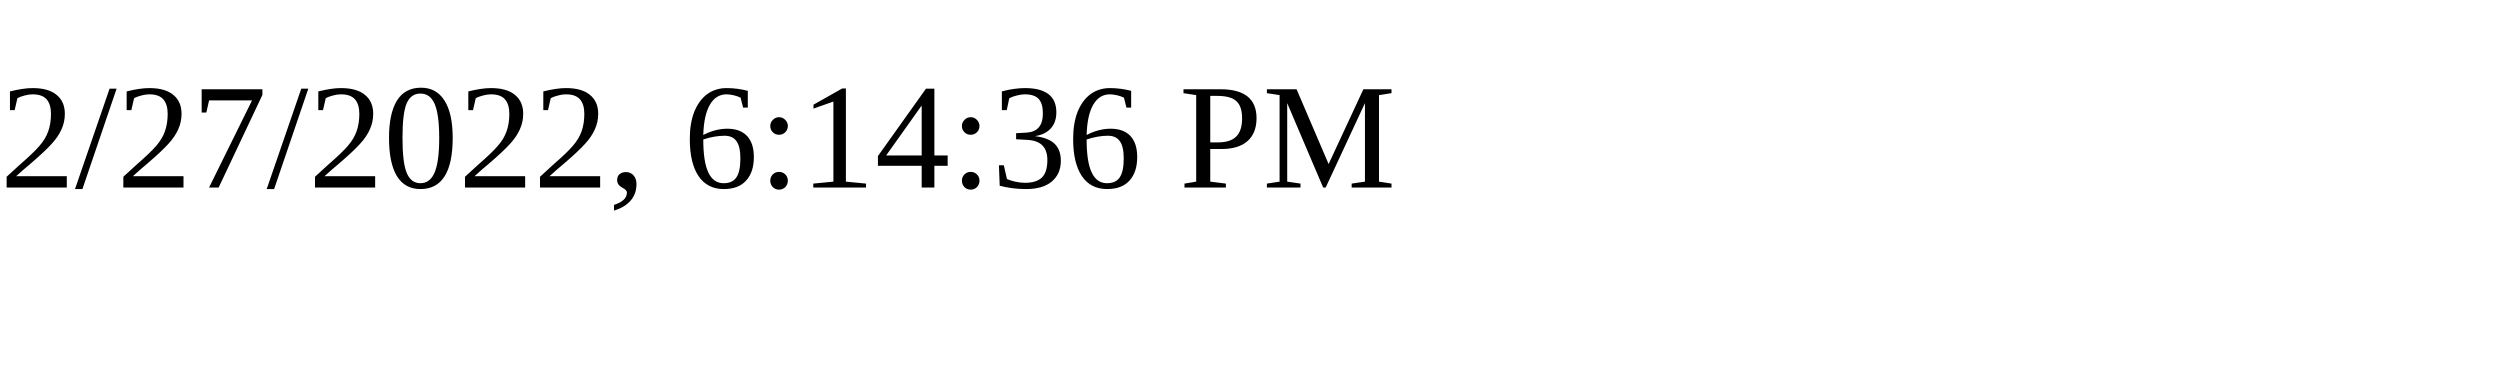
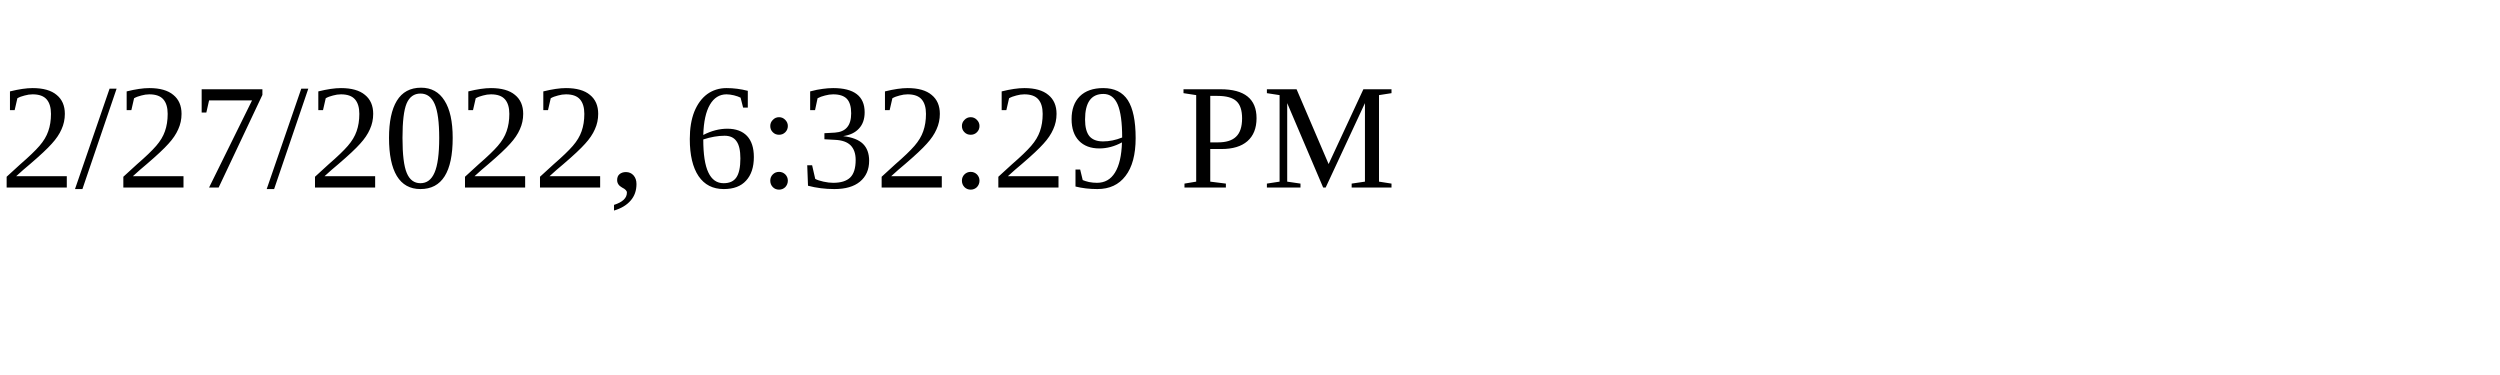
<svg xmlns="http://www.w3.org/2000/svg" height="30" width="200">
-   <text x="0" y="15">2/27/2022, 6:14:36 PM</text>
+   <text x="0" y="15">2/27/2022, 6:32:29 PM</text>
</svg>
